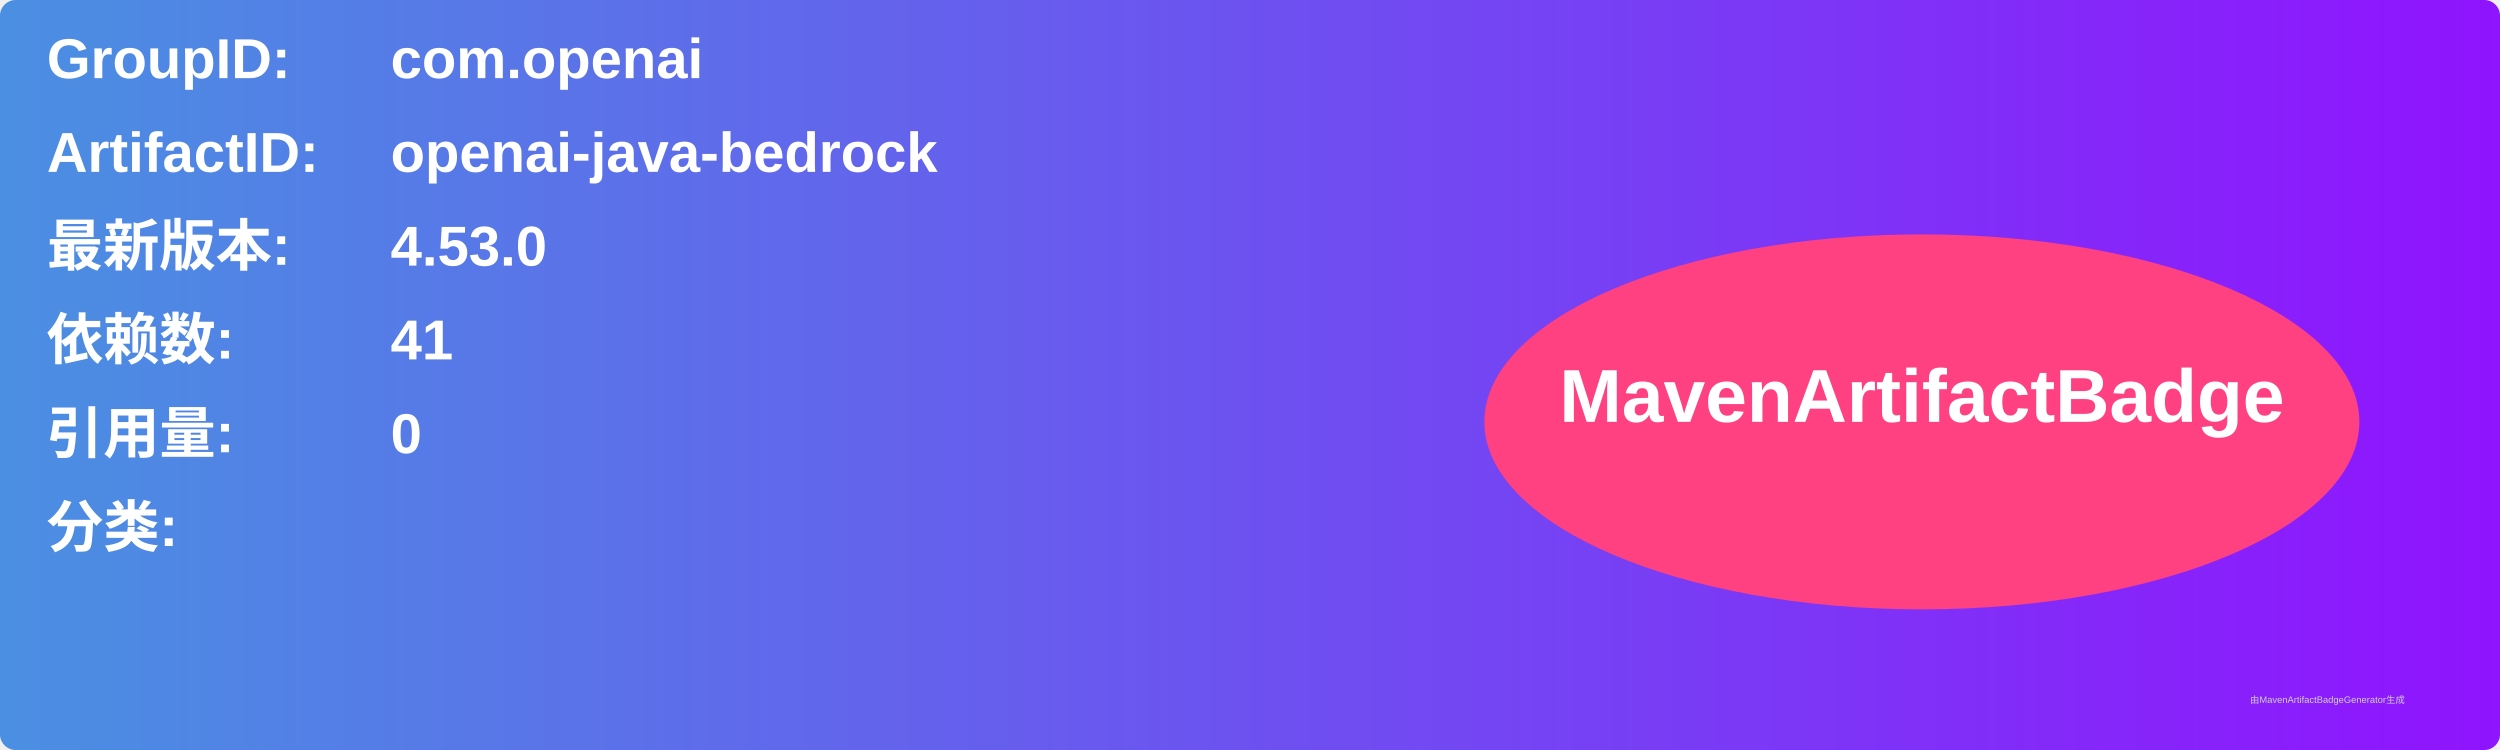
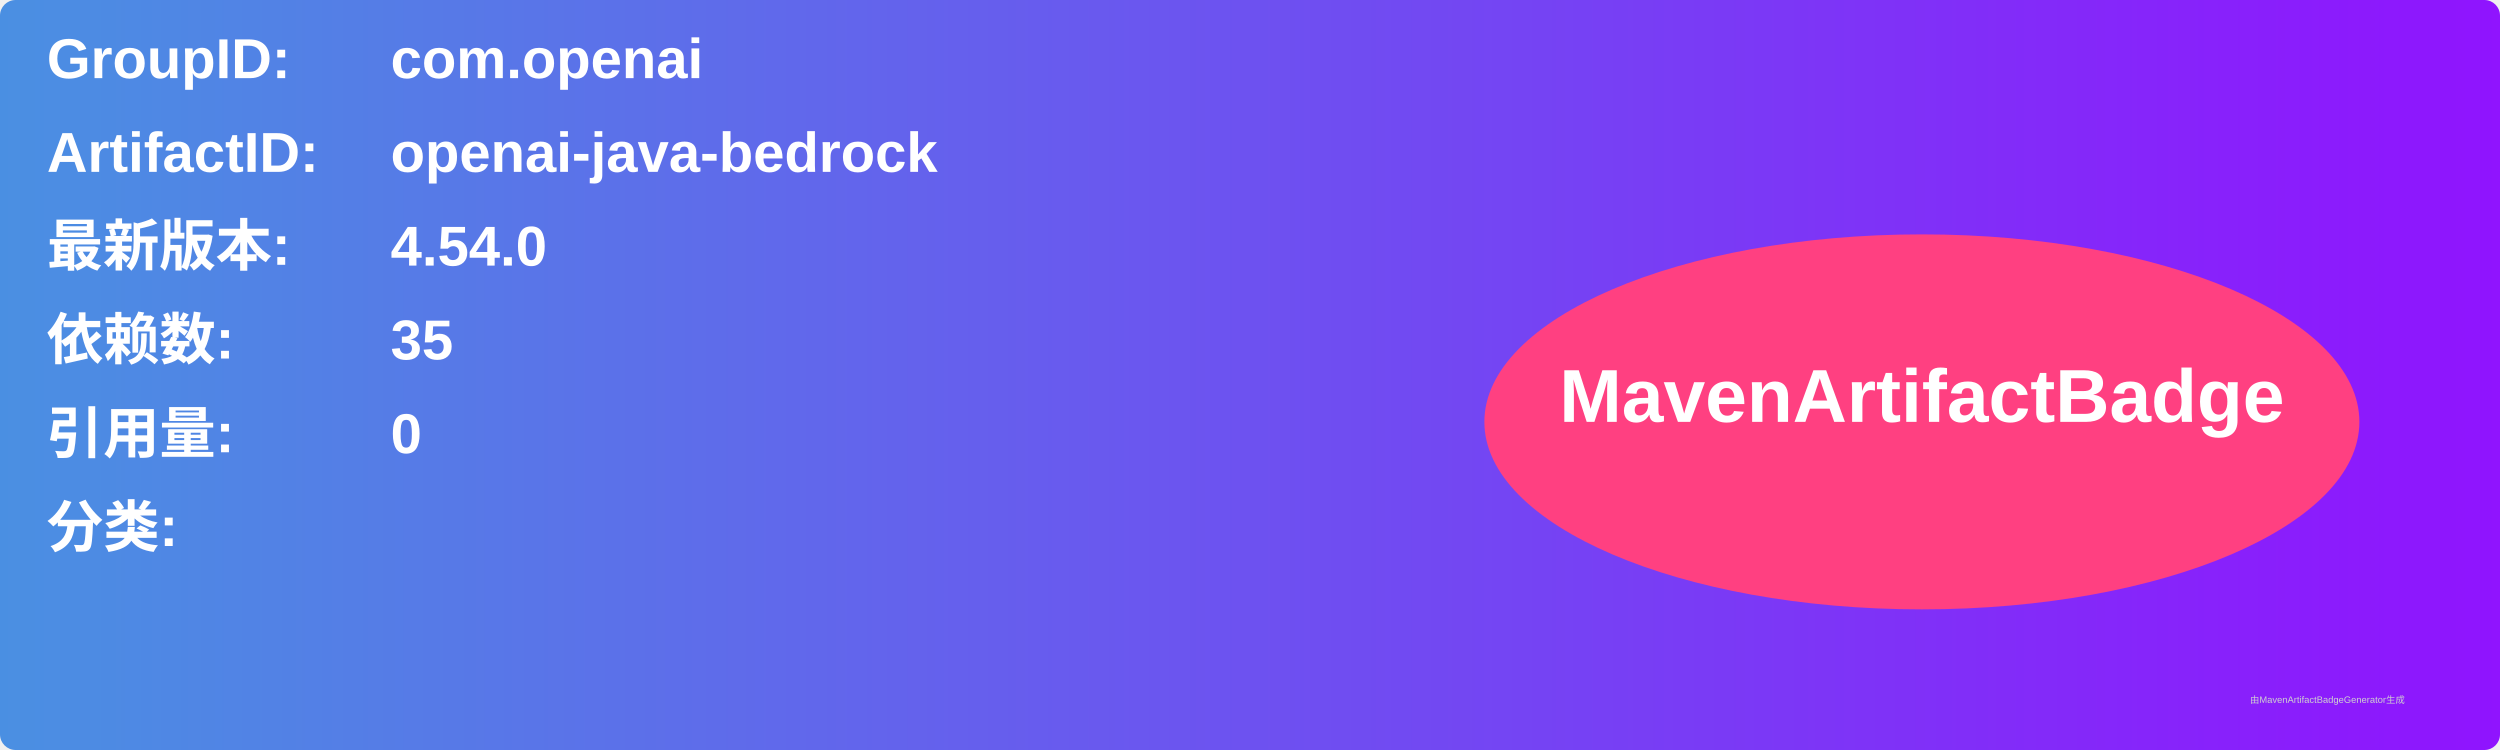
<svg xmlns="http://www.w3.org/2000/svg" width="800" height="240" viewBox="0 0 800 240">
  <linearGradient id="grad" x1="0%" y1="0%" x2="100%" y2="0%">
    <stop offset="0%" stop-color="#4a90e2" />
    <stop offset="100%" stop-color="#9013fe" />
  </linearGradient>
  <rect width="100%" height="100%" rx="5" ry="5" fill="url(#grad)" />
  <g transform="translate(15, 15)">
    <text x="0" y="10" font-family="Arial" font-size="18" fill="white" font-weight="bold" width="260">GroupID:</text>
    <text x="110" y="10" font-family="Arial" font-size="18" fill="white" font-weight="bold" width="460">com.openai</text>
    <text x="0" y="40" font-family="Arial" font-size="18" fill="white" font-weight="bold" width="260">ArtifactID:</text>
    <text x="110" y="40" font-family="Arial" font-size="18" fill="white" font-weight="bold" width="460">openai-java-bedrock</text>
    <text x="0" y="70" font-family="Arial" font-size="18" fill="white" font-weight="bold">最新版本:</text>
    <text x="110" y="70" font-family="Arial" font-size="18" fill="white" font-weight="bold">
-       <tspan font-weight="bold">4.53.0</tspan>
+       <tspan font-weight="bold">4.54.0</tspan>
    </text>
    <text x="0" y="100" font-family="Arial" font-size="18" fill="white" font-weight="bold">依赖数: </text>
    <text x="110" y="100" font-family="Arial" font-size="18" fill="white">
-       <tspan font-weight="bold">41</tspan>
+       <tspan font-weight="bold">35</tspan>
    </text>
    <text x="0" y="130" font-family="Arial" font-size="18" fill="white" font-weight="bold">引用量: </text>
    <text x="110" y="130" font-family="Arial" font-size="18" fill="white">
      <tspan font-weight="bold">0</tspan>
    </text>
    <text x="0" y="160" font-family="Arial" font-size="18" fill="white" font-weight="bold">分类:</text>
    <text x="10" y="190" font-family="Arial" font-size="10" fill="white">
      <tspan font-weight="bold" />
    </text>
    <ellipse cx="600" cy="120" rx="140" ry="60" fill="#ff4081" />
    <text x="600" y="120" text-anchor="middle" font-family="Arial" font-size="24" fill="white" font-weight="bold">MavenArtifactBadge</text>
  </g>
  <text x="720" y="225" font-family="Arial" font-size="3" fill="#d0d0d0">由MavenArtifactBadgeGenerator生成</text>
</svg>
